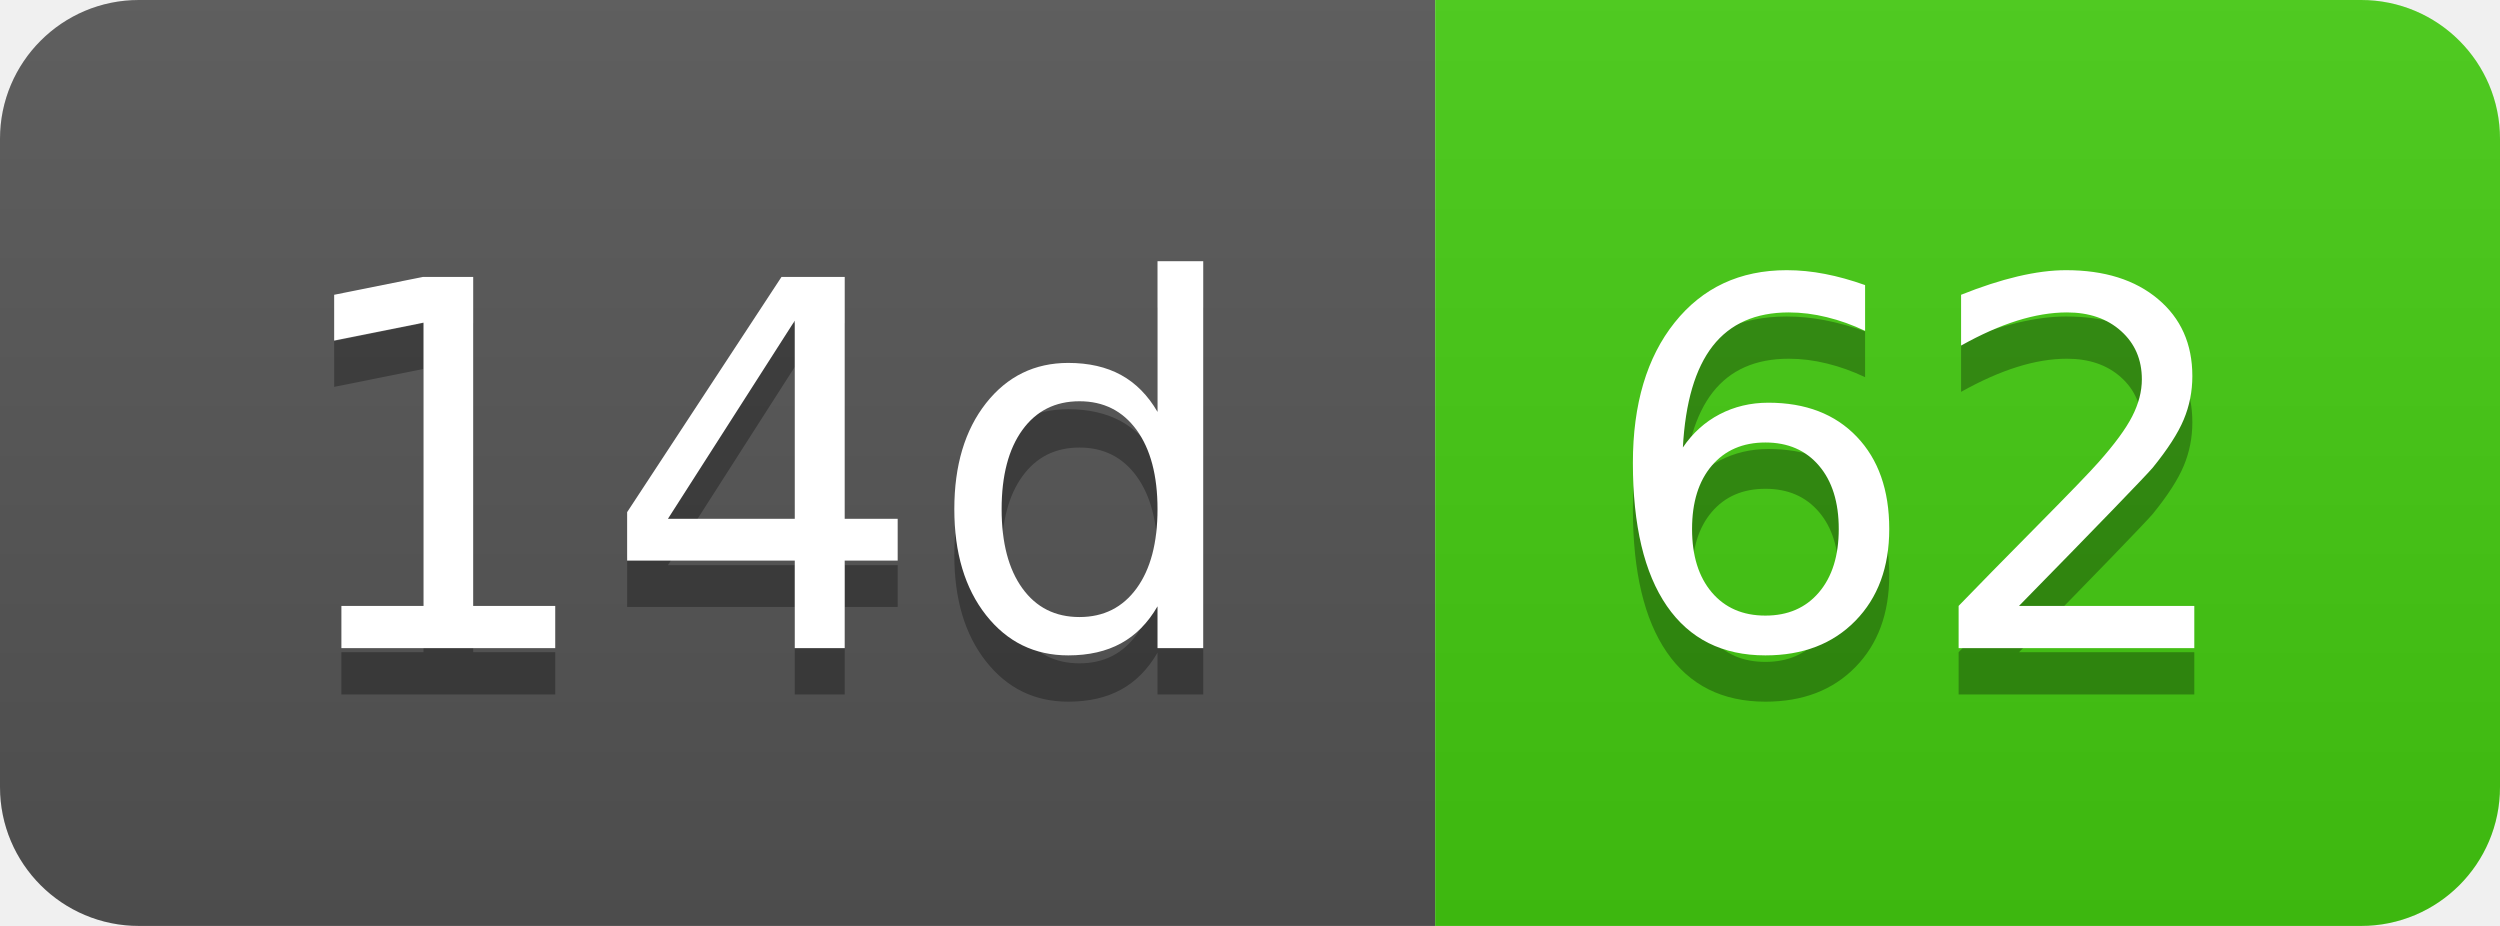
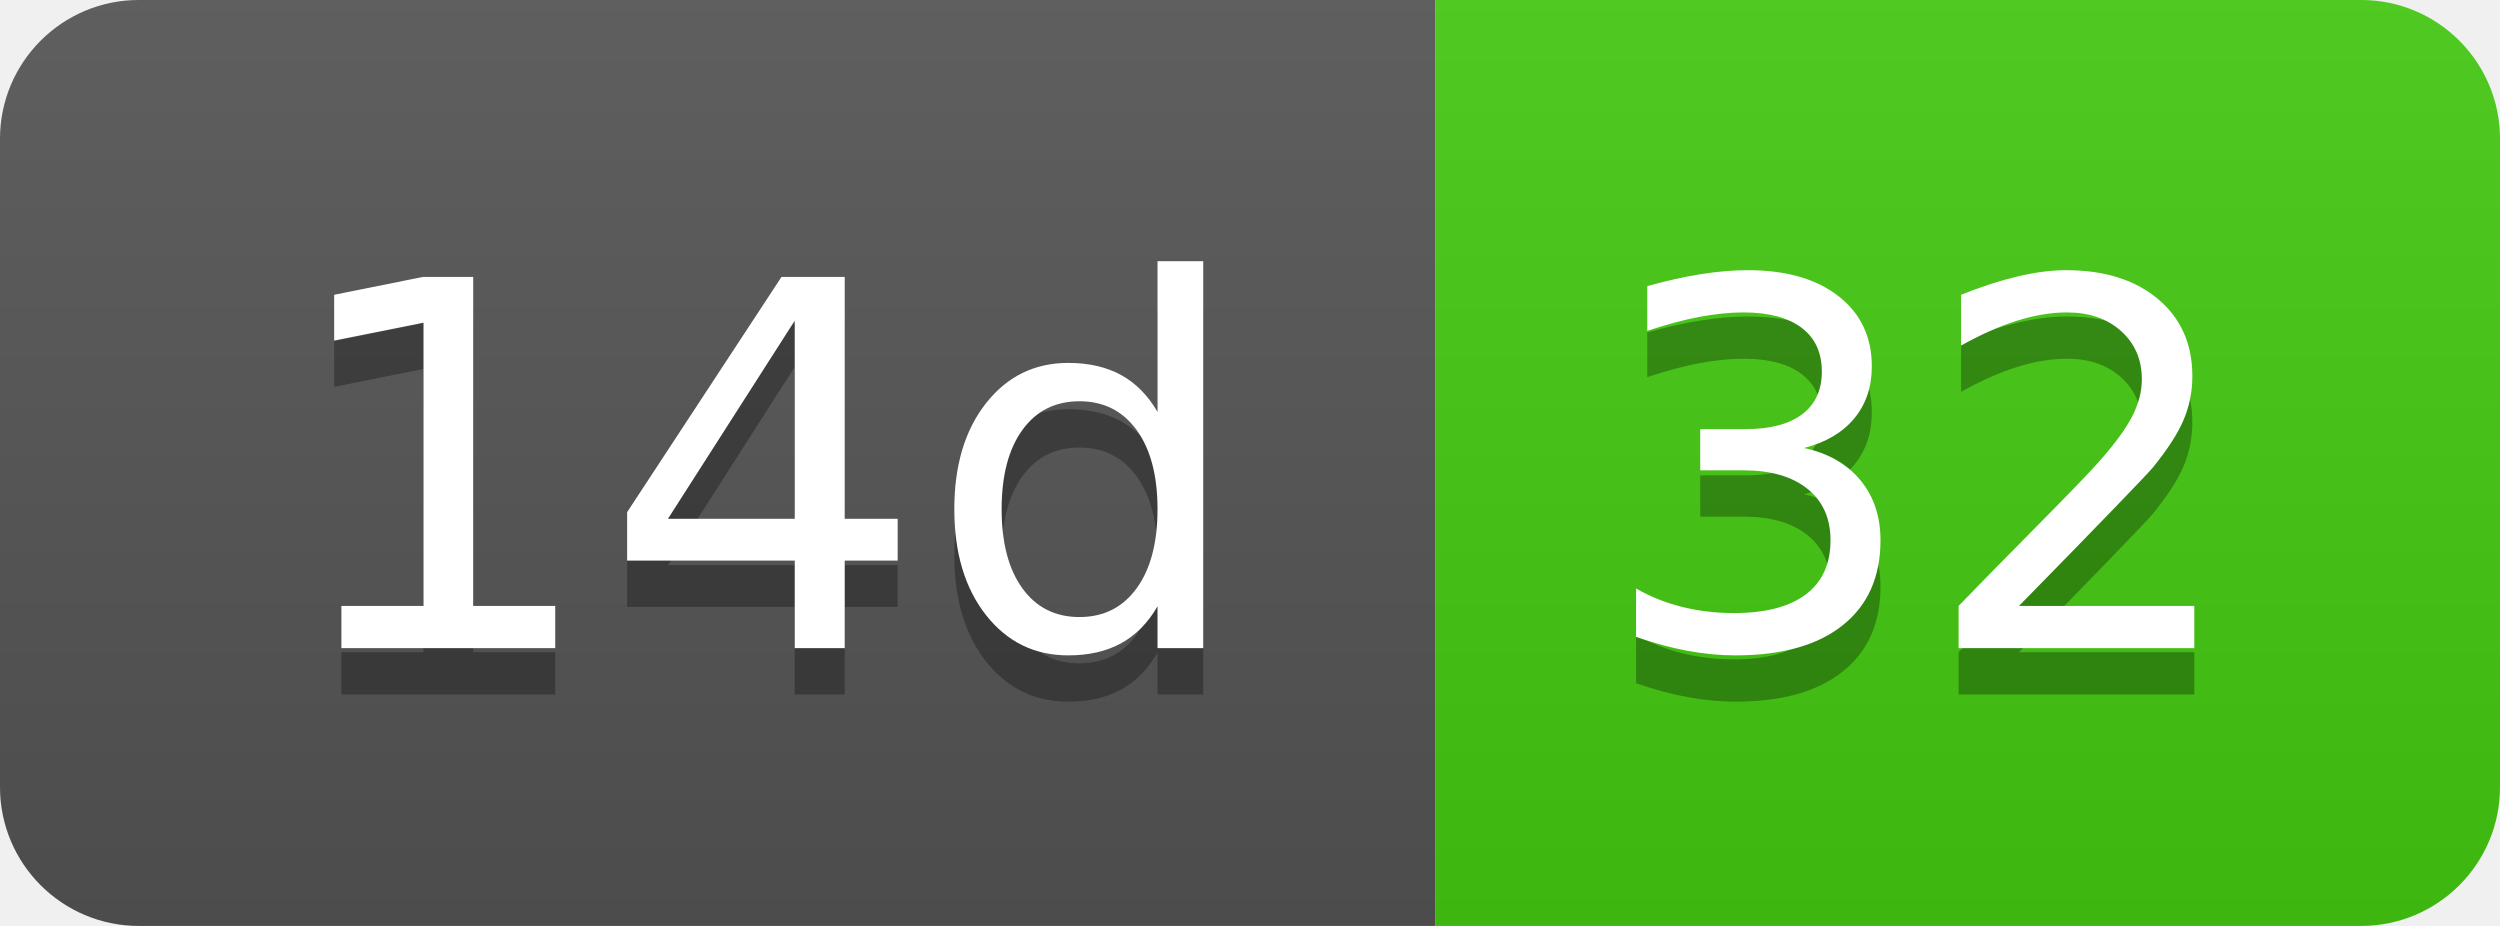
- <svg xmlns="http://www.w3.org/2000/svg" width="54" height="20" role="img" aria-label="14d: 62">
+ <svg xmlns="http://www.w3.org/2000/svg" width="54" height="20" role="img" aria-label="14d: 32">
  <linearGradient id="s" x2="0" y2="100%">
    <stop offset="0" stop-color="#bbb" stop-opacity=".1" />
    <stop offset="1" stop-opacity=".1" />
  </linearGradient>
  <clipPath id="r">
    <rect width="54" height="20" rx="3" fill="#fff" />
  </clipPath>
  <g clip-path="url(#r)">
    <rect width="31" height="20" fill="#555" />
    <rect x="31" width="23" height="20" fill="#4c1" />
    <rect width="54" height="20" fill="url(#s)" />
  </g>
  <g fill="#fff" text-anchor="middle" font-family="Verdana,Geneva,DejaVu Sans,sans-serif" text-rendering="geometricPrecision" font-size="110">
    <text aria-hidden="true" x="165" y="150" fill="#010101" fill-opacity=".3" transform="scale(.1)" textLength="210">14d</text>
    <text x="165" y="140" transform="scale(.1)" fill="#fff" textLength="210">14d</text>
-     <text aria-hidden="true" x="415" y="150" fill="#010101" fill-opacity=".3" transform="scale(.1)" textLength="130">62</text>
-     <text x="415" y="140" transform="scale(.1)" fill="#fff" textLength="130">62</text>
+     <text aria-hidden="true" x="415" y="150" fill="#010101" fill-opacity=".3" transform="scale(.1)" textLength="130">32</text>
+     <text x="415" y="140" transform="scale(.1)" fill="#fff" textLength="130">32</text>
  </g>
</svg>
